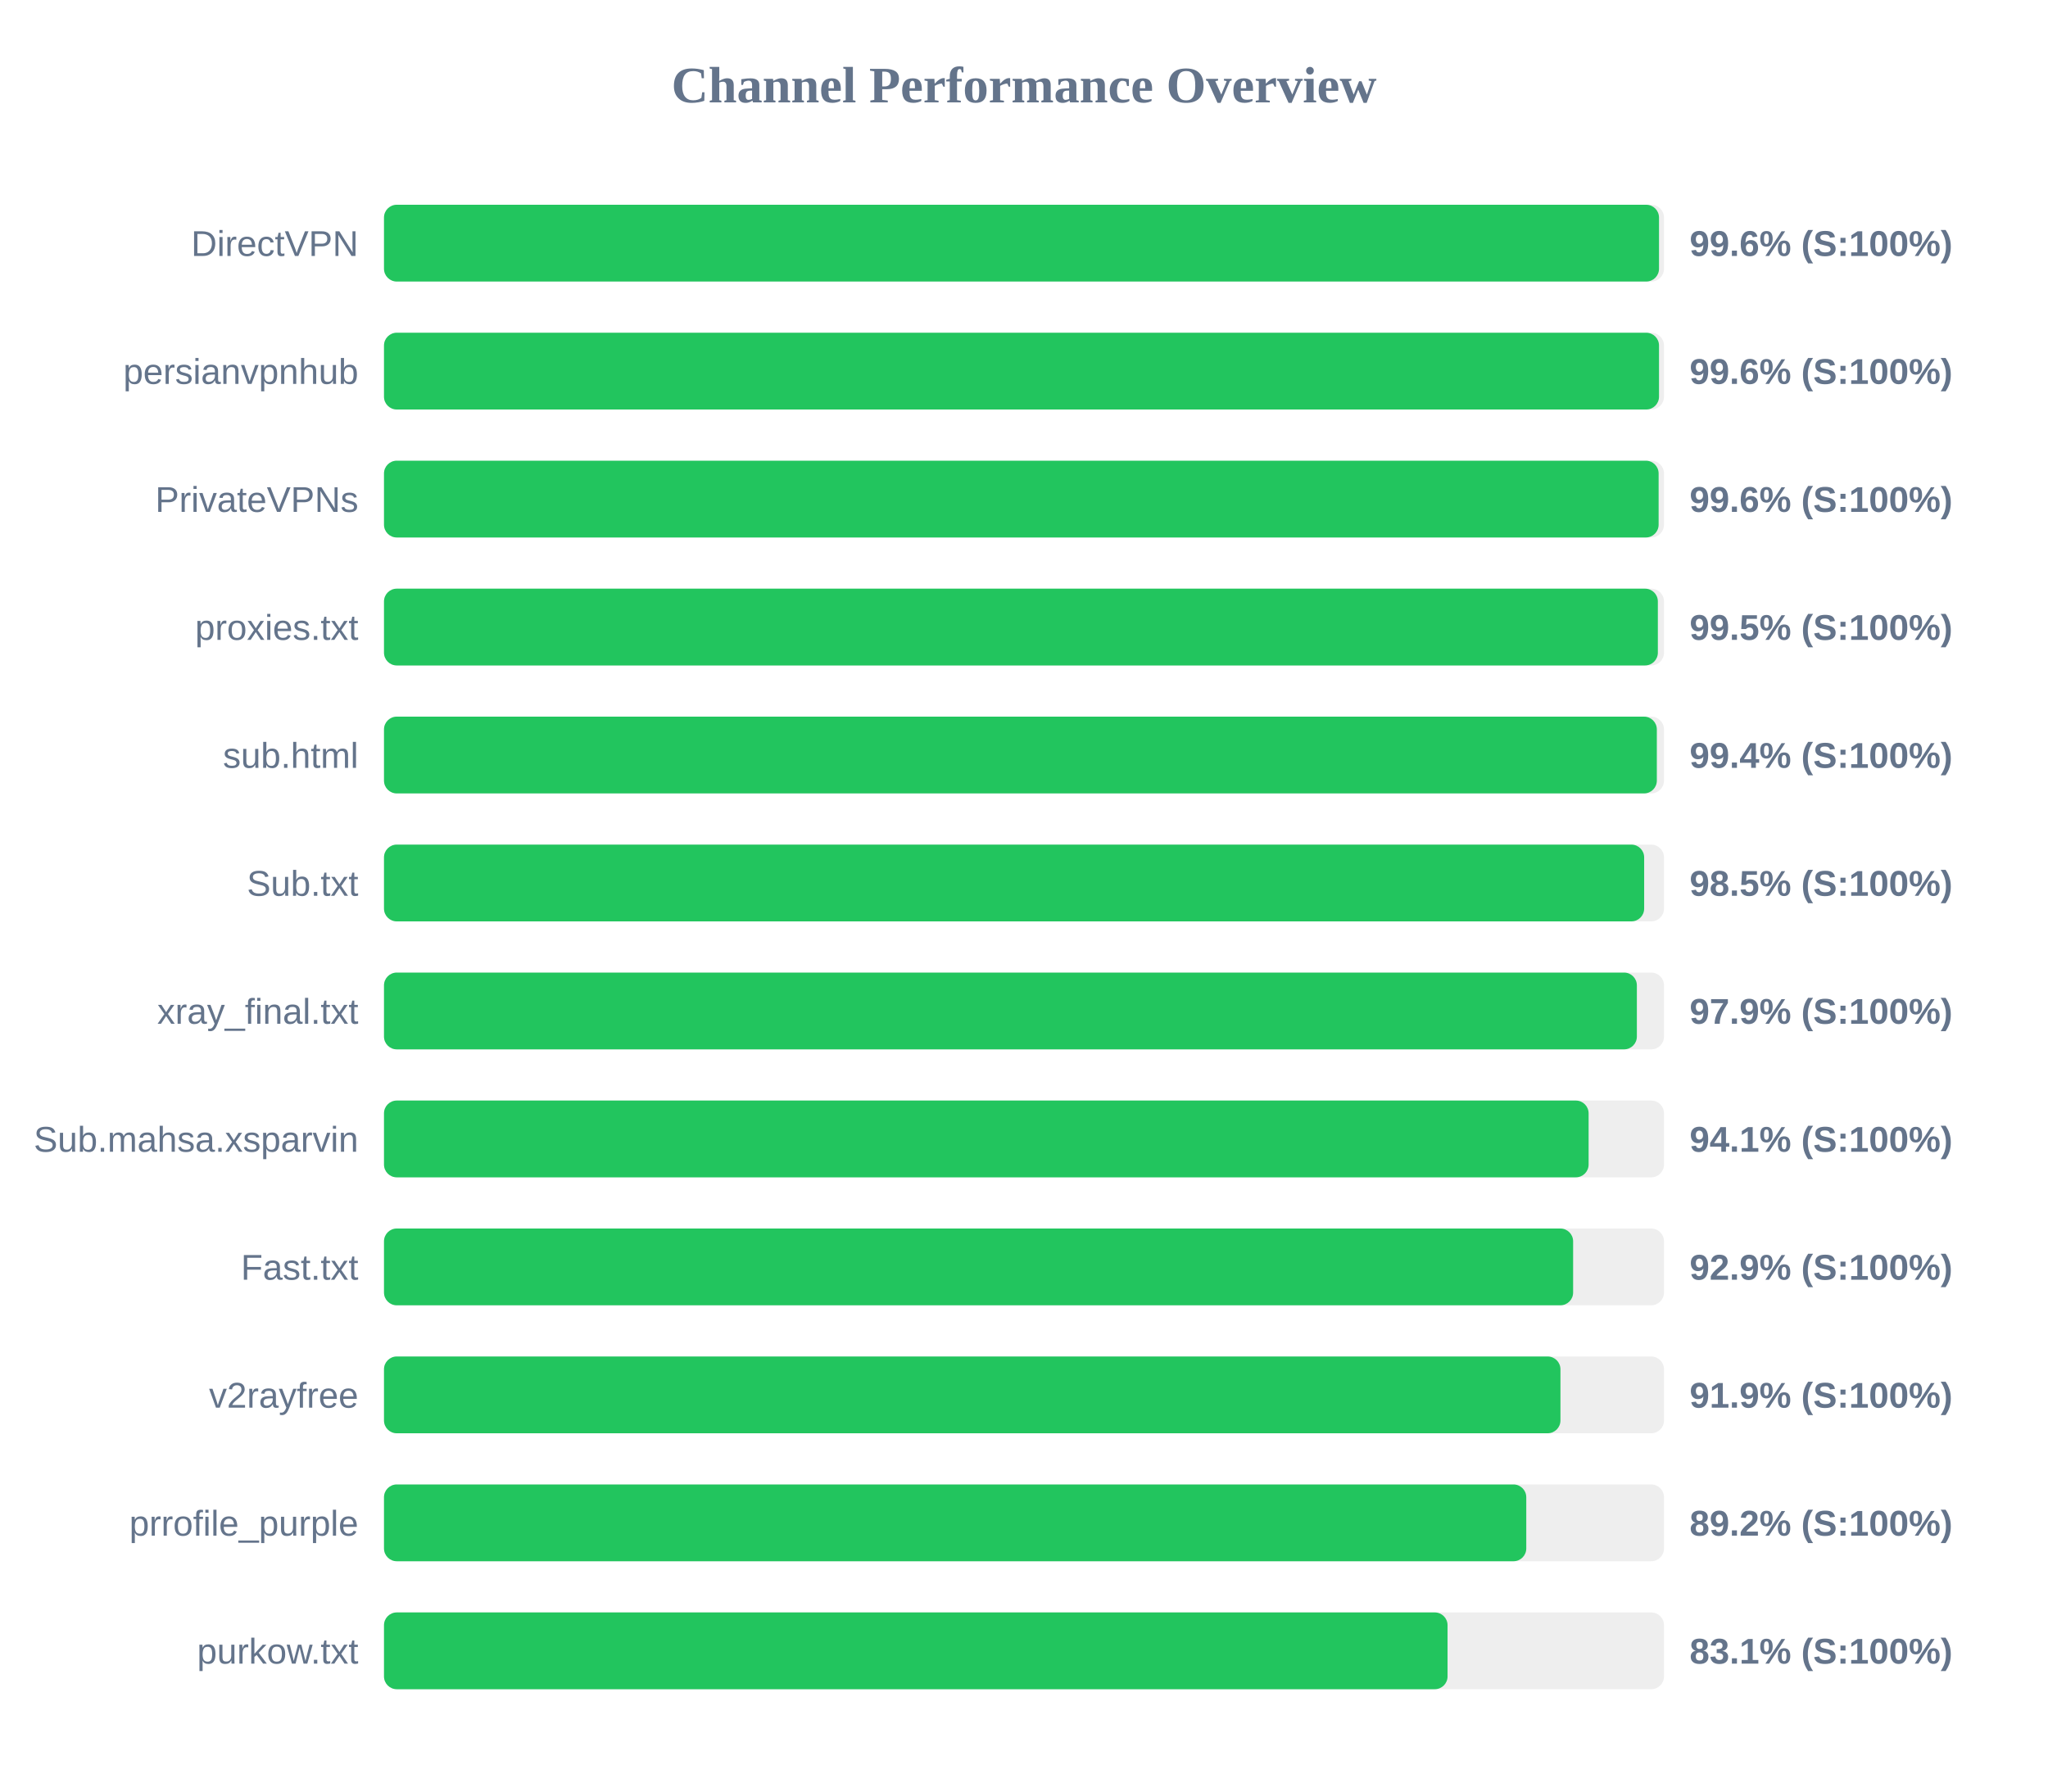
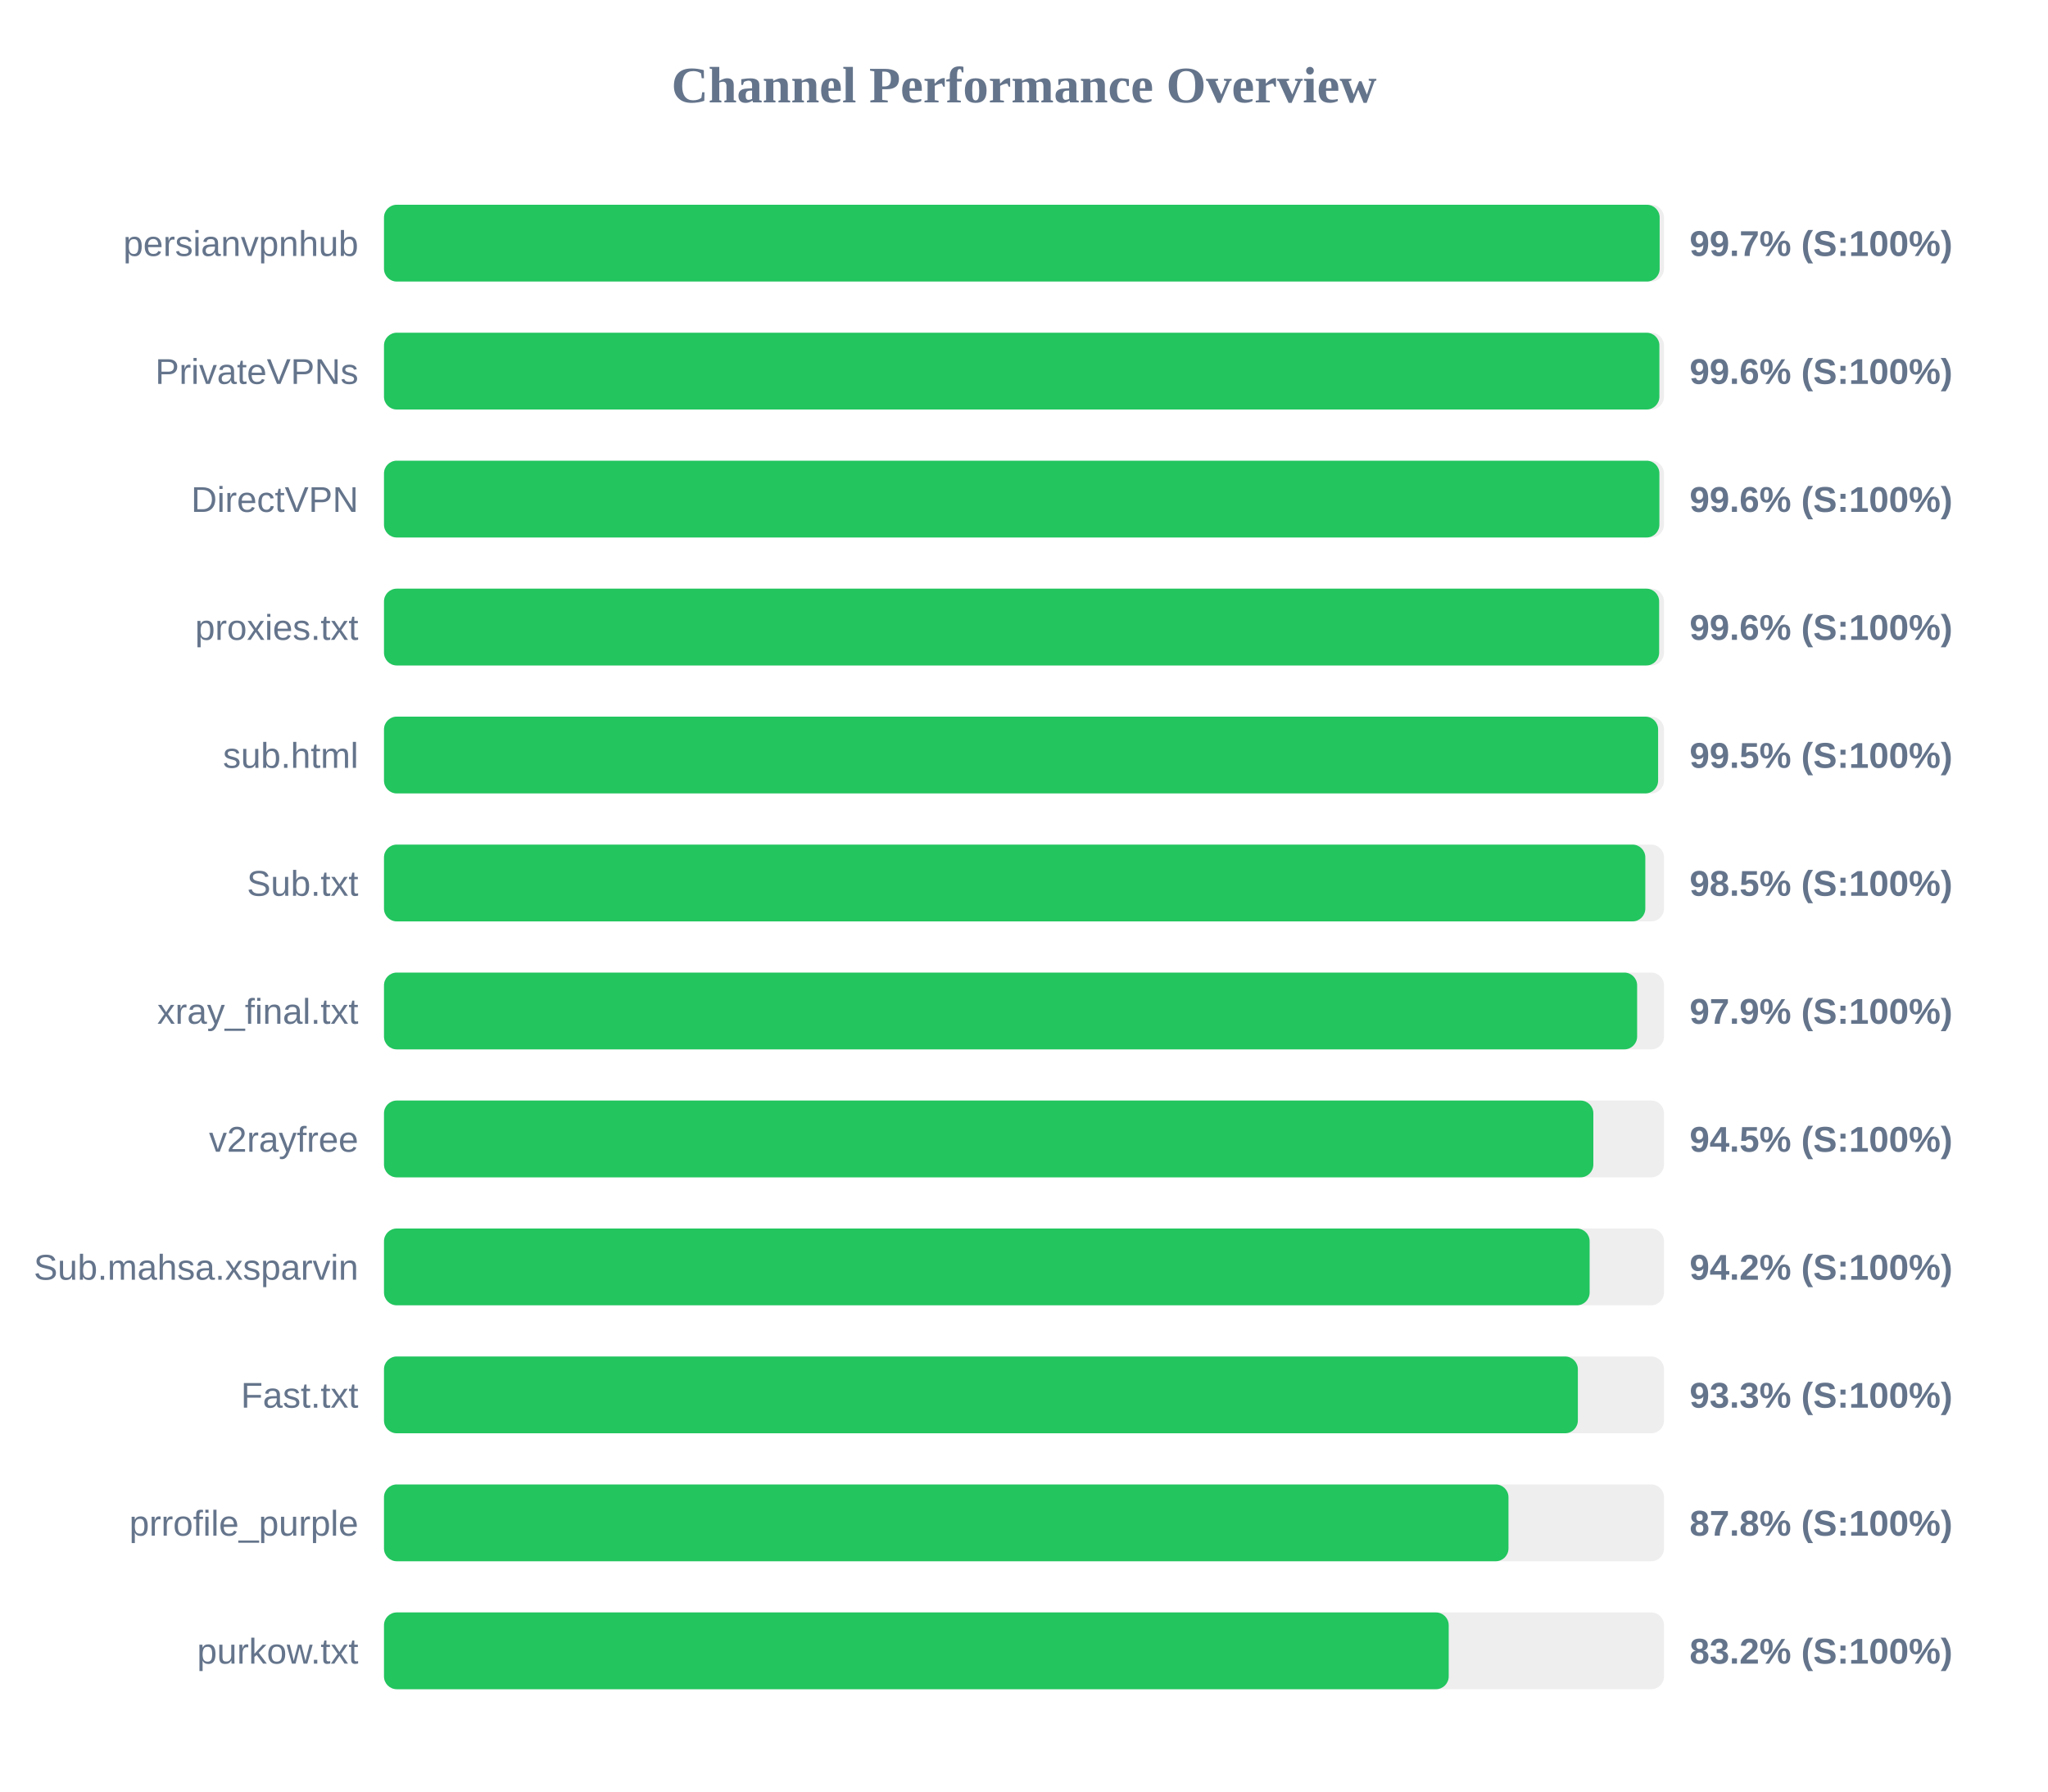
<svg xmlns="http://www.w3.org/2000/svg" width="800" height="700" version="1.1">
  <style>
        .row { font: 14px Arial; fill: #64748b; }
        .score { font: bold 14px Arial; fill: #64748b; }
    </style>
  <text x="400" y="40" text-anchor="middle" font-size="20px" font-weight="bold" fill="#64748b">Channel Performance Overview</text>
  <rect x="150" y="80" width="500" height="30" fill="#eee" rx="5" />
-   <rect x="150" y="80" width="498.05" height="30" fill="#22c55e" rx="5" />
-   <text x="140" y="100" text-anchor="end" class="row">DirectVPN</text>
-   <text x="660" y="100" text-anchor="start" class="score">99.6% (S:100%)</text>
+   <rect x="150" y="80" width="498.3" height="30" fill="#22c55e" rx="5" />
+   <text x="140" y="100" text-anchor="end" class="row">persianvpnhub</text>
+   <text x="660" y="100" text-anchor="start" class="score">99.7% (S:100%)</text>
  <rect x="150" y="130" width="500" height="30" fill="#eee" rx="5" />
-   <rect x="150" y="130" width="498.05" height="30" fill="#22c55e" rx="5" />
-   <text x="140" y="150" text-anchor="end" class="row">persianvpnhub</text>
+   <rect x="150" y="130" width="498.2" height="30" fill="#22c55e" rx="5" />
+   <text x="140" y="150" text-anchor="end" class="row">PrivateVPNs</text>
  <text x="660" y="150" text-anchor="start" class="score">99.6% (S:100%)</text>
  <rect x="150" y="180" width="500" height="30" fill="#eee" rx="5" />
-   <rect x="150" y="180" width="497.9" height="30" fill="#22c55e" rx="5" />
-   <text x="140" y="200" text-anchor="end" class="row">PrivateVPNs</text>
+   <rect x="150" y="180" width="498.2" height="30" fill="#22c55e" rx="5" />
+   <text x="140" y="200" text-anchor="end" class="row">DirectVPN</text>
  <text x="660" y="200" text-anchor="start" class="score">99.6% (S:100%)</text>
  <rect x="150" y="230" width="500" height="30" fill="#eee" rx="5" />
-   <rect x="150" y="230" width="497.6" height="30" fill="#22c55e" rx="5" />
+   <rect x="150" y="230" width="498.1" height="30" fill="#22c55e" rx="5" />
  <text x="140" y="250" text-anchor="end" class="row">proxies.txt</text>
-   <text x="660" y="250" text-anchor="start" class="score">99.5% (S:100%)</text>
+   <text x="660" y="250" text-anchor="start" class="score">99.6% (S:100%)</text>
  <rect x="150" y="280" width="500" height="30" fill="#eee" rx="5" />
-   <rect x="150" y="280" width="497.2" height="30" fill="#22c55e" rx="5" />
+   <rect x="150" y="280" width="497.7" height="30" fill="#22c55e" rx="5" />
  <text x="140" y="300" text-anchor="end" class="row">sub.html</text>
-   <text x="660" y="300" text-anchor="start" class="score">99.4% (S:100%)</text>
+   <text x="660" y="300" text-anchor="start" class="score">99.5% (S:100%)</text>
  <rect x="150" y="330" width="500" height="30" fill="#eee" rx="5" />
-   <rect x="150" y="330" width="492.25" height="30" fill="#22c55e" rx="5" />
+   <rect x="150" y="330" width="492.7" height="30" fill="#22c55e" rx="5" />
  <text x="140" y="350" text-anchor="end" class="row">Sub.txt</text>
  <text x="660" y="350" text-anchor="start" class="score">98.5% (S:100%)</text>
  <rect x="150" y="380" width="500" height="30" fill="#eee" rx="5" />
-   <rect x="150" y="380" width="489.4" height="30" fill="#22c55e" rx="5" />
+   <rect x="150" y="380" width="489.5" height="30" fill="#22c55e" rx="5" />
  <text x="140" y="400" text-anchor="end" class="row">xray_final.txt</text>
  <text x="660" y="400" text-anchor="start" class="score">97.9% (S:100%)</text>
  <rect x="150" y="430" width="500" height="30" fill="#eee" rx="5" />
-   <rect x="150" y="430" width="470.55" height="30" fill="#22c55e" rx="5" />
-   <text x="140" y="450" text-anchor="end" class="row">Sub.mahsa.xsparvin</text>
-   <text x="660" y="450" text-anchor="start" class="score">94.1% (S:100%)</text>
+   <rect x="150" y="430" width="472.4" height="30" fill="#22c55e" rx="5" />
+   <text x="140" y="450" text-anchor="end" class="row">v2rayfree</text>
+   <text x="660" y="450" text-anchor="start" class="score">94.5% (S:100%)</text>
  <rect x="150" y="480" width="500" height="30" fill="#eee" rx="5" />
-   <rect x="150" y="480" width="464.5" height="30" fill="#22c55e" rx="5" />
-   <text x="140" y="500" text-anchor="end" class="row">Fast.txt</text>
-   <text x="660" y="500" text-anchor="start" class="score">92.9% (S:100%)</text>
+   <rect x="150" y="480" width="470.95" height="30" fill="#22c55e" rx="5" />
+   <text x="140" y="500" text-anchor="end" class="row">Sub.mahsa.xsparvin</text>
+   <text x="660" y="500" text-anchor="start" class="score">94.2% (S:100%)</text>
  <rect x="150" y="530" width="500" height="30" fill="#eee" rx="5" />
-   <rect x="150" y="530" width="459.55" height="30" fill="#22c55e" rx="5" />
-   <text x="140" y="550" text-anchor="end" class="row">v2rayfree</text>
-   <text x="660" y="550" text-anchor="start" class="score">91.9% (S:100%)</text>
+   <rect x="150" y="530" width="466.35" height="30" fill="#22c55e" rx="5" />
+   <text x="140" y="550" text-anchor="end" class="row">Fast.txt</text>
+   <text x="660" y="550" text-anchor="start" class="score">93.3% (S:100%)</text>
  <rect x="150" y="580" width="500" height="30" fill="#eee" rx="5" />
-   <rect x="150" y="580" width="446.2" height="30" fill="#22c55e" rx="5" />
+   <rect x="150" y="580" width="439.25" height="30" fill="#22c55e" rx="5" />
  <text x="140" y="600" text-anchor="end" class="row">prrofile_purple</text>
-   <text x="660" y="600" text-anchor="start" class="score">89.2% (S:100%)</text>
+   <text x="660" y="600" text-anchor="start" class="score">87.8% (S:100%)</text>
  <rect x="150" y="630" width="500" height="30" fill="#eee" rx="5" />
-   <rect x="150" y="630" width="415.45" height="30" fill="#22c55e" rx="5" />
+   <rect x="150" y="630" width="415.9" height="30" fill="#22c55e" rx="5" />
  <text x="140" y="650" text-anchor="end" class="row">purkow.txt</text>
-   <text x="660" y="650" text-anchor="start" class="score">83.1% (S:100%)</text>
+   <text x="660" y="650" text-anchor="start" class="score">83.2% (S:100%)</text>
</svg>
